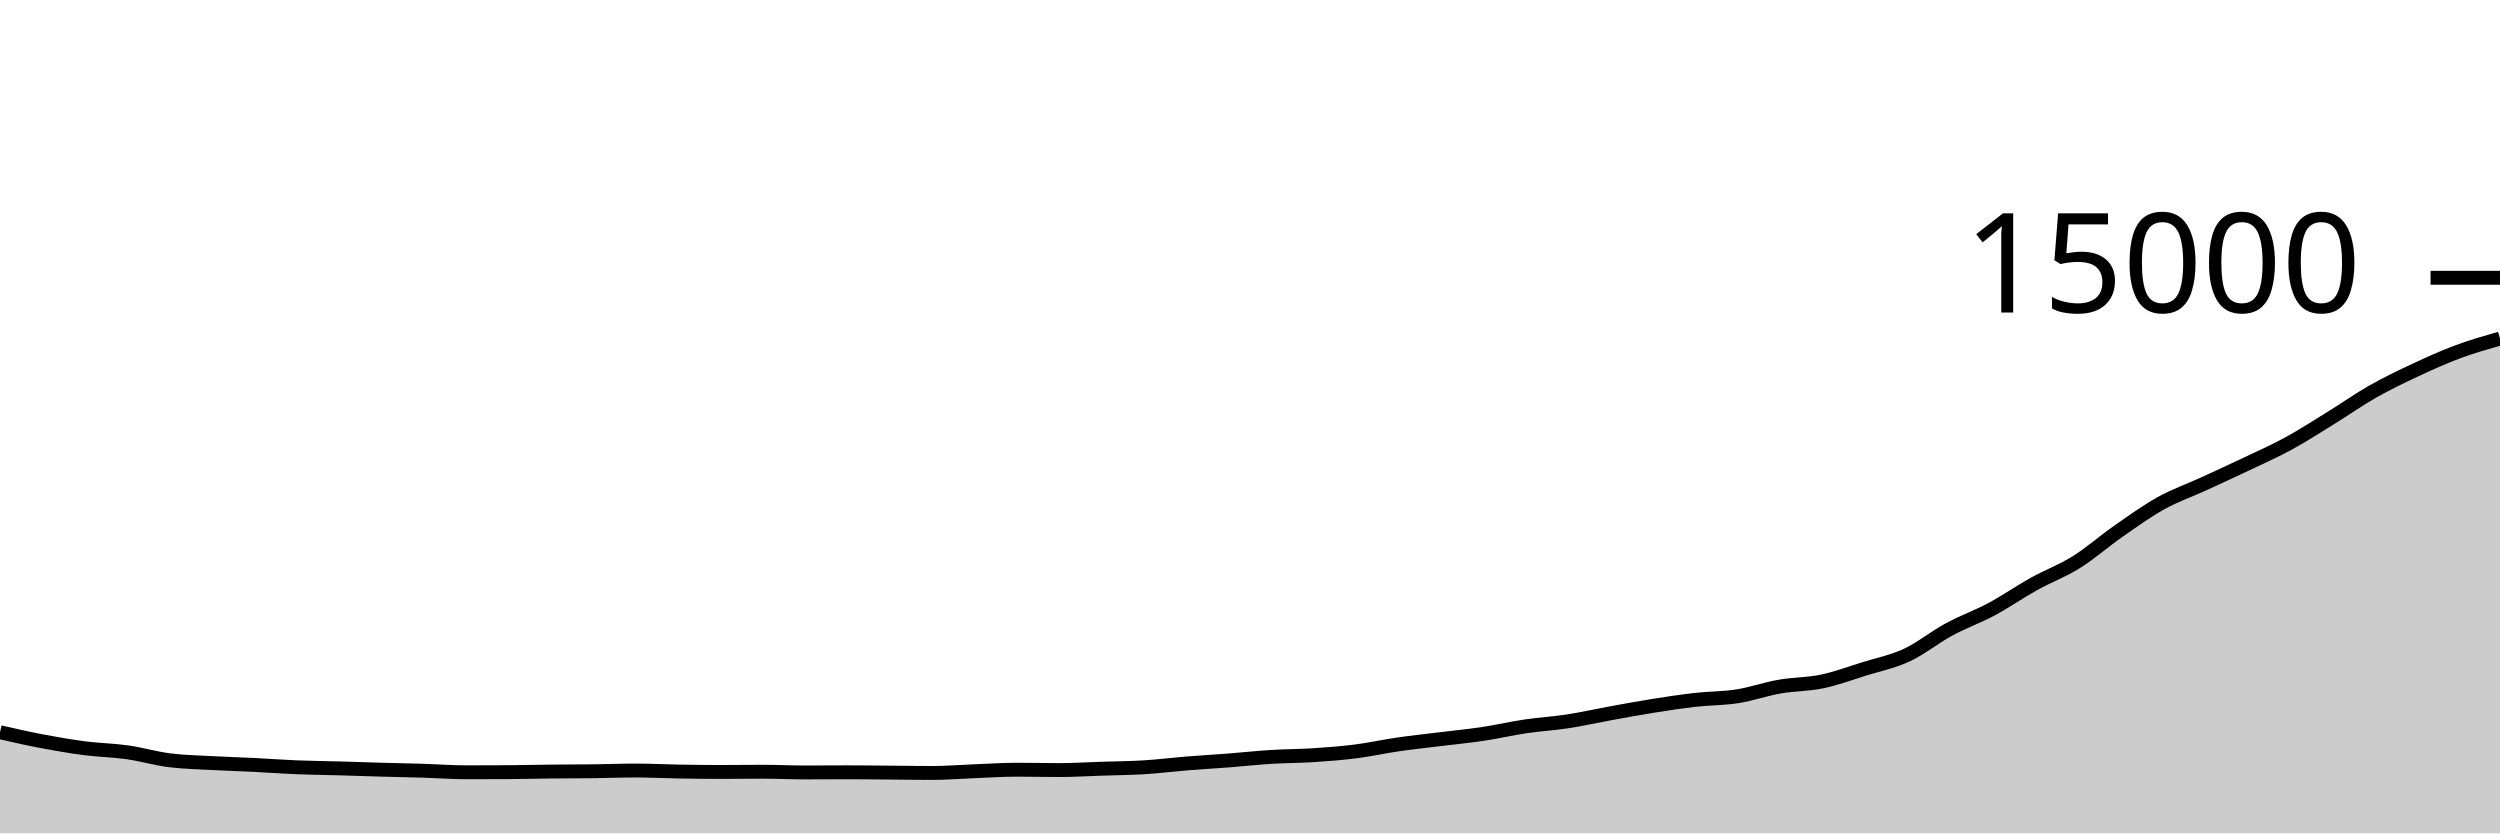
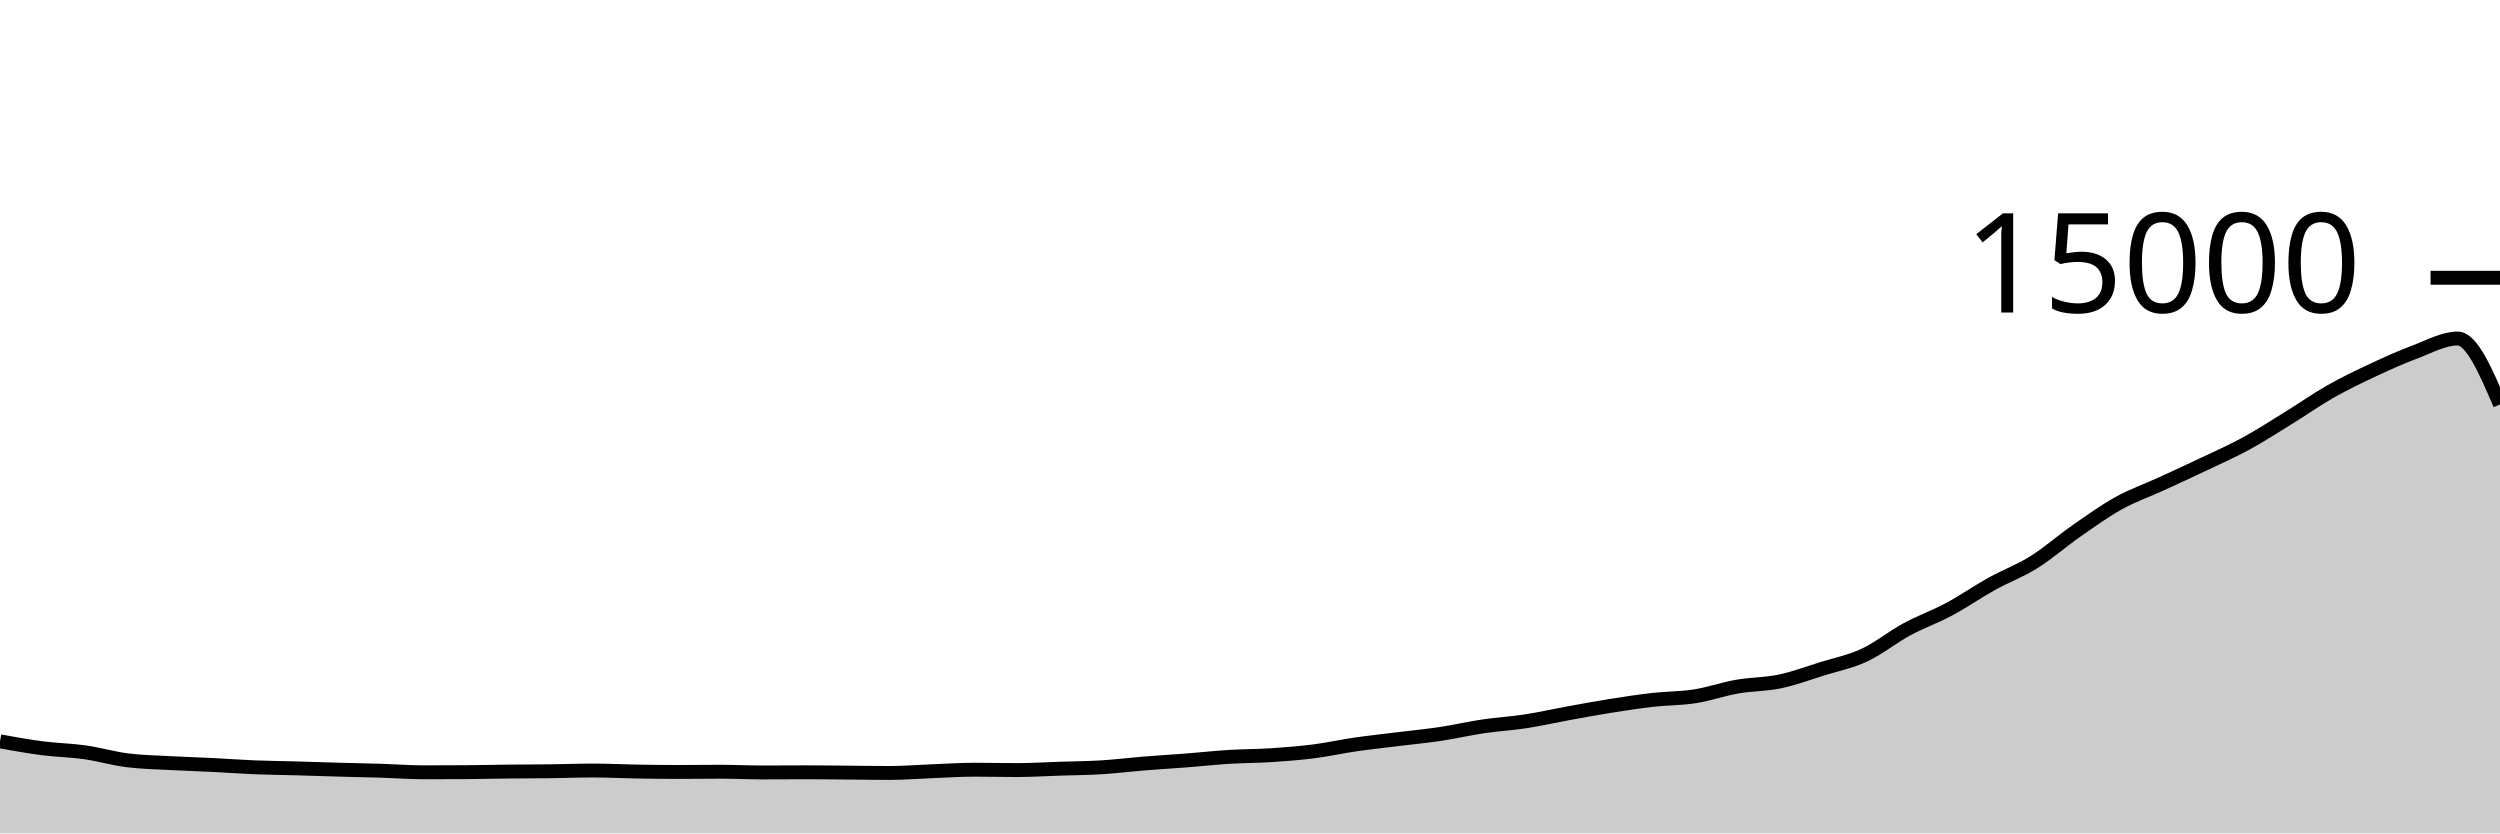
<svg xmlns="http://www.w3.org/2000/svg" viewBox="0 0 180 60">
  <g transform="translate(0,20)">
-     <path class="area" fill="rgba(0, 0, 0, 0.2)" d="M0,32.72C1.017,32.952,2.034,33.184,3.051,33.376C4.068,33.568,5.085,33.744,6.102,33.875C7.119,34.006,8.136,34.019,9.153,34.163C10.169,34.307,11.186,34.609,12.203,34.739C13.22,34.868,14.237,34.885,15.254,34.941C16.271,34.997,17.288,35.024,18.305,35.075C19.322,35.125,20.339,35.204,21.356,35.245C22.373,35.287,23.39,35.294,24.407,35.323C25.424,35.351,26.441,35.388,27.458,35.416C28.475,35.444,29.492,35.462,30.508,35.493C31.525,35.525,32.542,35.605,33.559,35.605C34.576,35.605,35.593,35.602,36.61,35.595C37.627,35.588,38.644,35.563,39.661,35.552C40.678,35.541,41.695,35.543,42.712,35.531C43.729,35.518,44.746,35.477,45.763,35.477C46.78,35.477,47.797,35.532,48.814,35.549C49.831,35.567,50.847,35.581,51.864,35.581C52.881,35.581,53.898,35.565,54.915,35.565C55.932,35.565,56.949,35.616,57.966,35.616C58.983,35.616,60,35.605,61.017,35.605C62.034,35.605,63.051,35.619,64.068,35.627C65.085,35.635,66.102,35.653,67.119,35.653C68.136,35.653,69.153,35.567,70.169,35.528C71.186,35.489,72.203,35.419,73.22,35.419C74.237,35.419,75.254,35.445,76.271,35.445C77.288,35.445,78.305,35.38,79.322,35.347C80.339,35.313,81.356,35.308,82.373,35.245C83.39,35.183,84.407,35.053,85.424,34.971C86.441,34.888,87.458,34.831,88.475,34.752C89.492,34.673,90.508,34.559,91.525,34.496C92.542,34.433,93.559,34.44,94.576,34.373C95.593,34.307,96.61,34.228,97.627,34.099C98.644,33.969,99.661,33.742,100.678,33.595C101.695,33.448,102.712,33.342,103.729,33.216C104.746,33.09,105.763,32.993,106.78,32.84C107.797,32.687,108.814,32.449,109.831,32.299C110.847,32.148,111.864,32.092,112.881,31.936C113.898,31.78,114.915,31.548,115.932,31.363C116.949,31.178,117.966,30.988,118.983,30.827C120,30.665,121.017,30.508,122.034,30.392C123.051,30.276,124.068,30.293,125.085,30.133C126.102,29.974,127.119,29.612,128.136,29.435C129.153,29.257,130.169,29.28,131.186,29.067C132.203,28.854,133.22,28.474,134.237,28.157C135.254,27.841,136.271,27.642,137.288,27.168C138.305,26.694,139.322,25.865,140.339,25.315C141.356,24.764,142.373,24.409,143.39,23.864C144.407,23.319,145.424,22.61,146.441,22.045C147.458,21.481,148.475,21.112,149.492,20.477C150.508,19.842,151.525,18.943,152.542,18.235C153.559,17.527,154.576,16.794,155.593,16.229C156.61,15.665,157.627,15.314,158.644,14.848C159.661,14.382,160.678,13.916,161.695,13.432C162.712,12.948,163.729,12.5,164.746,11.947C165.763,11.393,166.78,10.736,167.797,10.109C168.814,9.483,169.831,8.764,170.847,8.187C171.864,7.61,172.881,7.124,173.898,6.648C174.915,6.172,175.932,5.712,176.949,5.333C177.966,4.954,178.983,4.664,180,4.373L180,40C178.983,40,177.966,40,176.949,40C175.932,40,174.915,40,173.898,40C172.881,40,171.864,40,170.847,40C169.831,40,168.814,40,167.797,40C166.78,40,165.763,40,164.746,40C163.729,40,162.712,40,161.695,40C160.678,40,159.661,40,158.644,40C157.627,40,156.61,40,155.593,40C154.576,40,153.559,40,152.542,40C151.525,40,150.508,40,149.492,40C148.475,40,147.458,40,146.441,40C145.424,40,144.407,40,143.39,40C142.373,40,141.356,40,140.339,40C139.322,40,138.305,40,137.288,40C136.271,40,135.254,40,134.237,40C133.22,40,132.203,40,131.186,40C130.169,40,129.153,40,128.136,40C127.119,40,126.102,40,125.085,40C124.068,40,123.051,40,122.034,40C121.017,40,120,40,118.983,40C117.966,40,116.949,40,115.932,40C114.915,40,113.898,40,112.881,40C111.864,40,110.847,40,109.831,40C108.814,40,107.797,40,106.78,40C105.763,40,104.746,40,103.729,40C102.712,40,101.695,40,100.678,40C99.661,40,98.644,40,97.627,40C96.61,40,95.593,40,94.576,40C93.559,40,92.542,40,91.525,40C90.508,40,89.492,40,88.475,40C87.458,40,86.441,40,85.424,40C84.407,40,83.39,40,82.373,40C81.356,40,80.339,40,79.322,40C78.305,40,77.288,40,76.271,40C75.254,40,74.237,40,73.22,40C72.203,40,71.186,40,70.169,40C69.153,40,68.136,40,67.119,40C66.102,40,65.085,40,64.068,40C63.051,40,62.034,40,61.017,40C60,40,58.983,40,57.966,40C56.949,40,55.932,40,54.915,40C53.898,40,52.881,40,51.864,40C50.847,40,49.831,40,48.814,40C47.797,40,46.78,40,45.763,40C44.746,40,43.729,40,42.712,40C41.695,40,40.678,40,39.661,40C38.644,40,37.627,40,36.61,40C35.593,40,34.576,40,33.559,40C32.542,40,31.525,40,30.508,40C29.492,40,28.475,40,27.458,40C26.441,40,25.424,40,24.407,40C23.39,40,22.373,40,21.356,40C20.339,40,19.322,40,18.305,40C17.288,40,16.271,40,15.254,40C14.237,40,13.22,40,12.203,40C11.186,40,10.169,40,9.153,40C8.136,40,7.119,40,6.102,40C5.085,40,4.068,40,3.051,40C2.034,40,1.017,40,0,40Z" />
-     <path class="line" stroke="black" fill="none" d="M0,32.72C1.017,32.952,2.034,33.184,3.051,33.376C4.068,33.568,5.085,33.744,6.102,33.875C7.119,34.006,8.136,34.019,9.153,34.163C10.169,34.307,11.186,34.609,12.203,34.739C13.22,34.868,14.237,34.885,15.254,34.941C16.271,34.997,17.288,35.024,18.305,35.075C19.322,35.125,20.339,35.204,21.356,35.245C22.373,35.287,23.39,35.294,24.407,35.323C25.424,35.351,26.441,35.388,27.458,35.416C28.475,35.444,29.492,35.462,30.508,35.493C31.525,35.525,32.542,35.605,33.559,35.605C34.576,35.605,35.593,35.602,36.61,35.595C37.627,35.588,38.644,35.563,39.661,35.552C40.678,35.541,41.695,35.543,42.712,35.531C43.729,35.518,44.746,35.477,45.763,35.477C46.78,35.477,47.797,35.532,48.814,35.549C49.831,35.567,50.847,35.581,51.864,35.581C52.881,35.581,53.898,35.565,54.915,35.565C55.932,35.565,56.949,35.616,57.966,35.616C58.983,35.616,60,35.605,61.017,35.605C62.034,35.605,63.051,35.619,64.068,35.627C65.085,35.635,66.102,35.653,67.119,35.653C68.136,35.653,69.153,35.567,70.169,35.528C71.186,35.489,72.203,35.419,73.22,35.419C74.237,35.419,75.254,35.445,76.271,35.445C77.288,35.445,78.305,35.38,79.322,35.347C80.339,35.313,81.356,35.308,82.373,35.245C83.39,35.183,84.407,35.053,85.424,34.971C86.441,34.888,87.458,34.831,88.475,34.752C89.492,34.673,90.508,34.559,91.525,34.496C92.542,34.433,93.559,34.44,94.576,34.373C95.593,34.307,96.61,34.228,97.627,34.099C98.644,33.969,99.661,33.742,100.678,33.595C101.695,33.448,102.712,33.342,103.729,33.216C104.746,33.09,105.763,32.993,106.78,32.84C107.797,32.687,108.814,32.449,109.831,32.299C110.847,32.148,111.864,32.092,112.881,31.936C113.898,31.78,114.915,31.548,115.932,31.363C116.949,31.178,117.966,30.988,118.983,30.827C120,30.665,121.017,30.508,122.034,30.392C123.051,30.276,124.068,30.293,125.085,30.133C126.102,29.974,127.119,29.612,128.136,29.435C129.153,29.257,130.169,29.28,131.186,29.067C132.203,28.854,133.22,28.474,134.237,28.157C135.254,27.841,136.271,27.642,137.288,27.168C138.305,26.694,139.322,25.865,140.339,25.315C141.356,24.764,142.373,24.409,143.39,23.864C144.407,23.319,145.424,22.61,146.441,22.045C147.458,21.481,148.475,21.112,149.492,20.477C150.508,19.842,151.525,18.943,152.542,18.235C153.559,17.527,154.576,16.794,155.593,16.229C156.61,15.665,157.627,15.314,158.644,14.848C159.661,14.382,160.678,13.916,161.695,13.432C162.712,12.948,163.729,12.5,164.746,11.947C165.763,11.393,166.78,10.736,167.797,10.109C168.814,9.483,169.831,8.764,170.847,8.187C171.864,7.61,172.881,7.124,173.898,6.648C174.915,6.172,175.932,5.712,176.949,5.333C177.966,4.954,178.983,4.664,180,4.373" />
+     <path class="area" fill="rgba(0, 0, 0, 0.2)" d="M0,33.376C1.017,33.56,2.034,33.744,3.051,33.875C4.068,34.006,5.085,34.019,6.102,34.163C7.119,34.307,8.136,34.609,9.153,34.739C10.169,34.868,11.186,34.885,12.203,34.941C13.22,34.997,14.237,35.024,15.254,35.075C16.271,35.125,17.288,35.204,18.305,35.245C19.322,35.287,20.339,35.294,21.356,35.323C22.373,35.351,23.39,35.388,24.407,35.416C25.424,35.444,26.441,35.462,27.458,35.493C28.475,35.525,29.492,35.605,30.508,35.605C31.525,35.605,32.542,35.602,33.559,35.595C34.576,35.588,35.593,35.563,36.61,35.552C37.627,35.541,38.644,35.543,39.661,35.531C40.678,35.518,41.695,35.477,42.712,35.477C43.729,35.477,44.746,35.532,45.763,35.549C46.78,35.567,47.797,35.581,48.814,35.581C49.831,35.581,50.847,35.565,51.864,35.565C52.881,35.565,53.898,35.616,54.915,35.616C55.932,35.616,56.949,35.605,57.966,35.605C58.983,35.605,60,35.619,61.017,35.627C62.034,35.635,63.051,35.653,64.068,35.653C65.085,35.653,66.102,35.567,67.119,35.528C68.136,35.489,69.153,35.419,70.169,35.419C71.186,35.419,72.203,35.445,73.22,35.445C74.237,35.445,75.254,35.38,76.271,35.347C77.288,35.313,78.305,35.308,79.322,35.245C80.339,35.183,81.356,35.053,82.373,34.971C83.39,34.888,84.407,34.831,85.424,34.752C86.441,34.673,87.458,34.559,88.475,34.496C89.492,34.433,90.508,34.44,91.525,34.373C92.542,34.307,93.559,34.228,94.576,34.099C95.593,33.969,96.61,33.742,97.627,33.595C98.644,33.448,99.661,33.342,100.678,33.216C101.695,33.09,102.712,32.993,103.729,32.84C104.746,32.687,105.763,32.449,106.78,32.299C107.797,32.148,108.814,32.092,109.831,31.936C110.847,31.78,111.864,31.548,112.881,31.363C113.898,31.178,114.915,30.988,115.932,30.827C116.949,30.665,117.966,30.508,118.983,30.392C120,30.276,121.017,30.293,122.034,30.133C123.051,29.974,124.068,29.612,125.085,29.435C126.102,29.257,127.119,29.28,128.136,29.067C129.153,28.854,130.169,28.474,131.186,28.157C132.203,27.841,133.22,27.642,134.237,27.168C135.254,26.694,136.271,25.865,137.288,25.315C138.305,24.764,139.322,24.409,140.339,23.864C141.356,23.319,142.373,22.61,143.39,22.045C144.407,21.481,145.424,21.112,146.441,20.477C147.458,19.842,148.475,18.943,149.492,18.235C150.508,17.527,151.525,16.794,152.542,16.229C153.559,15.665,154.576,15.314,155.593,14.848C156.61,14.382,157.627,13.916,158.644,13.432C159.661,12.948,160.678,12.5,161.695,11.947C162.712,11.393,163.729,10.736,164.746,10.109C165.763,9.483,166.78,8.764,167.797,8.187C168.814,7.61,169.831,7.124,170.847,6.648C171.864,6.172,172.881,5.712,173.898,5.333C174.915,4.954,175.932,4.373,176.949,4.373C177.966,4.373,178.983,6.747,180,9.12L180,40C178.983,40,177.966,40,176.949,40C175.932,40,174.915,40,173.898,40C172.881,40,171.864,40,170.847,40C169.831,40,168.814,40,167.797,40C166.78,40,165.763,40,164.746,40C163.729,40,162.712,40,161.695,40C160.678,40,159.661,40,158.644,40C157.627,40,156.61,40,155.593,40C154.576,40,153.559,40,152.542,40C151.525,40,150.508,40,149.492,40C148.475,40,147.458,40,146.441,40C145.424,40,144.407,40,143.39,40C142.373,40,141.356,40,140.339,40C139.322,40,138.305,40,137.288,40C136.271,40,135.254,40,134.237,40C133.22,40,132.203,40,131.186,40C130.169,40,129.153,40,128.136,40C127.119,40,126.102,40,125.085,40C124.068,40,123.051,40,122.034,40C121.017,40,120,40,118.983,40C117.966,40,116.949,40,115.932,40C114.915,40,113.898,40,112.881,40C111.864,40,110.847,40,109.831,40C108.814,40,107.797,40,106.78,40C105.763,40,104.746,40,103.729,40C102.712,40,101.695,40,100.678,40C99.661,40,98.644,40,97.627,40C96.61,40,95.593,40,94.576,40C93.559,40,92.542,40,91.525,40C90.508,40,89.492,40,88.475,40C87.458,40,86.441,40,85.424,40C84.407,40,83.39,40,82.373,40C81.356,40,80.339,40,79.322,40C78.305,40,77.288,40,76.271,40C75.254,40,74.237,40,73.22,40C72.203,40,71.186,40,70.169,40C69.153,40,68.136,40,67.119,40C66.102,40,65.085,40,64.068,40C63.051,40,62.034,40,61.017,40C60,40,58.983,40,57.966,40C56.949,40,55.932,40,54.915,40C53.898,40,52.881,40,51.864,40C50.847,40,49.831,40,48.814,40C47.797,40,46.78,40,45.763,40C44.746,40,43.729,40,42.712,40C41.695,40,40.678,40,39.661,40C38.644,40,37.627,40,36.61,40C35.593,40,34.576,40,33.559,40C32.542,40,31.525,40,30.508,40C29.492,40,28.475,40,27.458,40C26.441,40,25.424,40,24.407,40C23.39,40,22.373,40,21.356,40C20.339,40,19.322,40,18.305,40C17.288,40,16.271,40,15.254,40C14.237,40,13.22,40,12.203,40C11.186,40,10.169,40,9.153,40C8.136,40,7.119,40,6.102,40C5.085,40,4.068,40,3.051,40C2.034,40,1.017,40,0,40Z" />
+     <path class="line" stroke="black" fill="none" d="M0,33.376C1.017,33.56,2.034,33.744,3.051,33.875C4.068,34.006,5.085,34.019,6.102,34.163C7.119,34.307,8.136,34.609,9.153,34.739C10.169,34.868,11.186,34.885,12.203,34.941C13.22,34.997,14.237,35.024,15.254,35.075C16.271,35.125,17.288,35.204,18.305,35.245C19.322,35.287,20.339,35.294,21.356,35.323C22.373,35.351,23.39,35.388,24.407,35.416C25.424,35.444,26.441,35.462,27.458,35.493C28.475,35.525,29.492,35.605,30.508,35.605C31.525,35.605,32.542,35.602,33.559,35.595C34.576,35.588,35.593,35.563,36.61,35.552C37.627,35.541,38.644,35.543,39.661,35.531C40.678,35.518,41.695,35.477,42.712,35.477C43.729,35.477,44.746,35.532,45.763,35.549C46.78,35.567,47.797,35.581,48.814,35.581C49.831,35.581,50.847,35.565,51.864,35.565C52.881,35.565,53.898,35.616,54.915,35.616C55.932,35.616,56.949,35.605,57.966,35.605C58.983,35.605,60,35.619,61.017,35.627C62.034,35.635,63.051,35.653,64.068,35.653C65.085,35.653,66.102,35.567,67.119,35.528C68.136,35.489,69.153,35.419,70.169,35.419C71.186,35.419,72.203,35.445,73.22,35.445C74.237,35.445,75.254,35.38,76.271,35.347C77.288,35.313,78.305,35.308,79.322,35.245C80.339,35.183,81.356,35.053,82.373,34.971C83.39,34.888,84.407,34.831,85.424,34.752C86.441,34.673,87.458,34.559,88.475,34.496C89.492,34.433,90.508,34.44,91.525,34.373C92.542,34.307,93.559,34.228,94.576,34.099C95.593,33.969,96.61,33.742,97.627,33.595C98.644,33.448,99.661,33.342,100.678,33.216C101.695,33.09,102.712,32.993,103.729,32.84C104.746,32.687,105.763,32.449,106.78,32.299C107.797,32.148,108.814,32.092,109.831,31.936C110.847,31.78,111.864,31.548,112.881,31.363C113.898,31.178,114.915,30.988,115.932,30.827C116.949,30.665,117.966,30.508,118.983,30.392C120,30.276,121.017,30.293,122.034,30.133C123.051,29.974,124.068,29.612,125.085,29.435C126.102,29.257,127.119,29.28,128.136,29.067C129.153,28.854,130.169,28.474,131.186,28.157C132.203,27.841,133.22,27.642,134.237,27.168C135.254,26.694,136.271,25.865,137.288,25.315C138.305,24.764,139.322,24.409,140.339,23.864C141.356,23.319,142.373,22.61,143.39,22.045C144.407,21.481,145.424,21.112,146.441,20.477C147.458,19.842,148.475,18.943,149.492,18.235C150.508,17.527,151.525,16.794,152.542,16.229C153.559,15.665,154.576,15.314,155.593,14.848C156.61,14.382,157.627,13.916,158.644,13.432C159.661,12.948,160.678,12.5,161.695,11.947C162.712,11.393,163.729,10.736,164.746,10.109C165.763,9.483,166.78,8.764,167.797,8.187C168.814,7.61,169.831,7.124,170.847,6.648C171.864,6.172,172.881,5.712,173.898,5.333C174.915,4.954,175.932,4.373,176.949,4.373C177.966,4.373,178.983,6.747,180,9.12" />
    <path class="axis-ceiling" stroke-width="1" stroke="black" fill="none" d="M175,0L180,0" />
    <text class="axis-ceiling-label" font-family="sans-serif" text-anchor="end" font-size="10px" x="170" y="2.5">15000</text>
  </g>
</svg>
